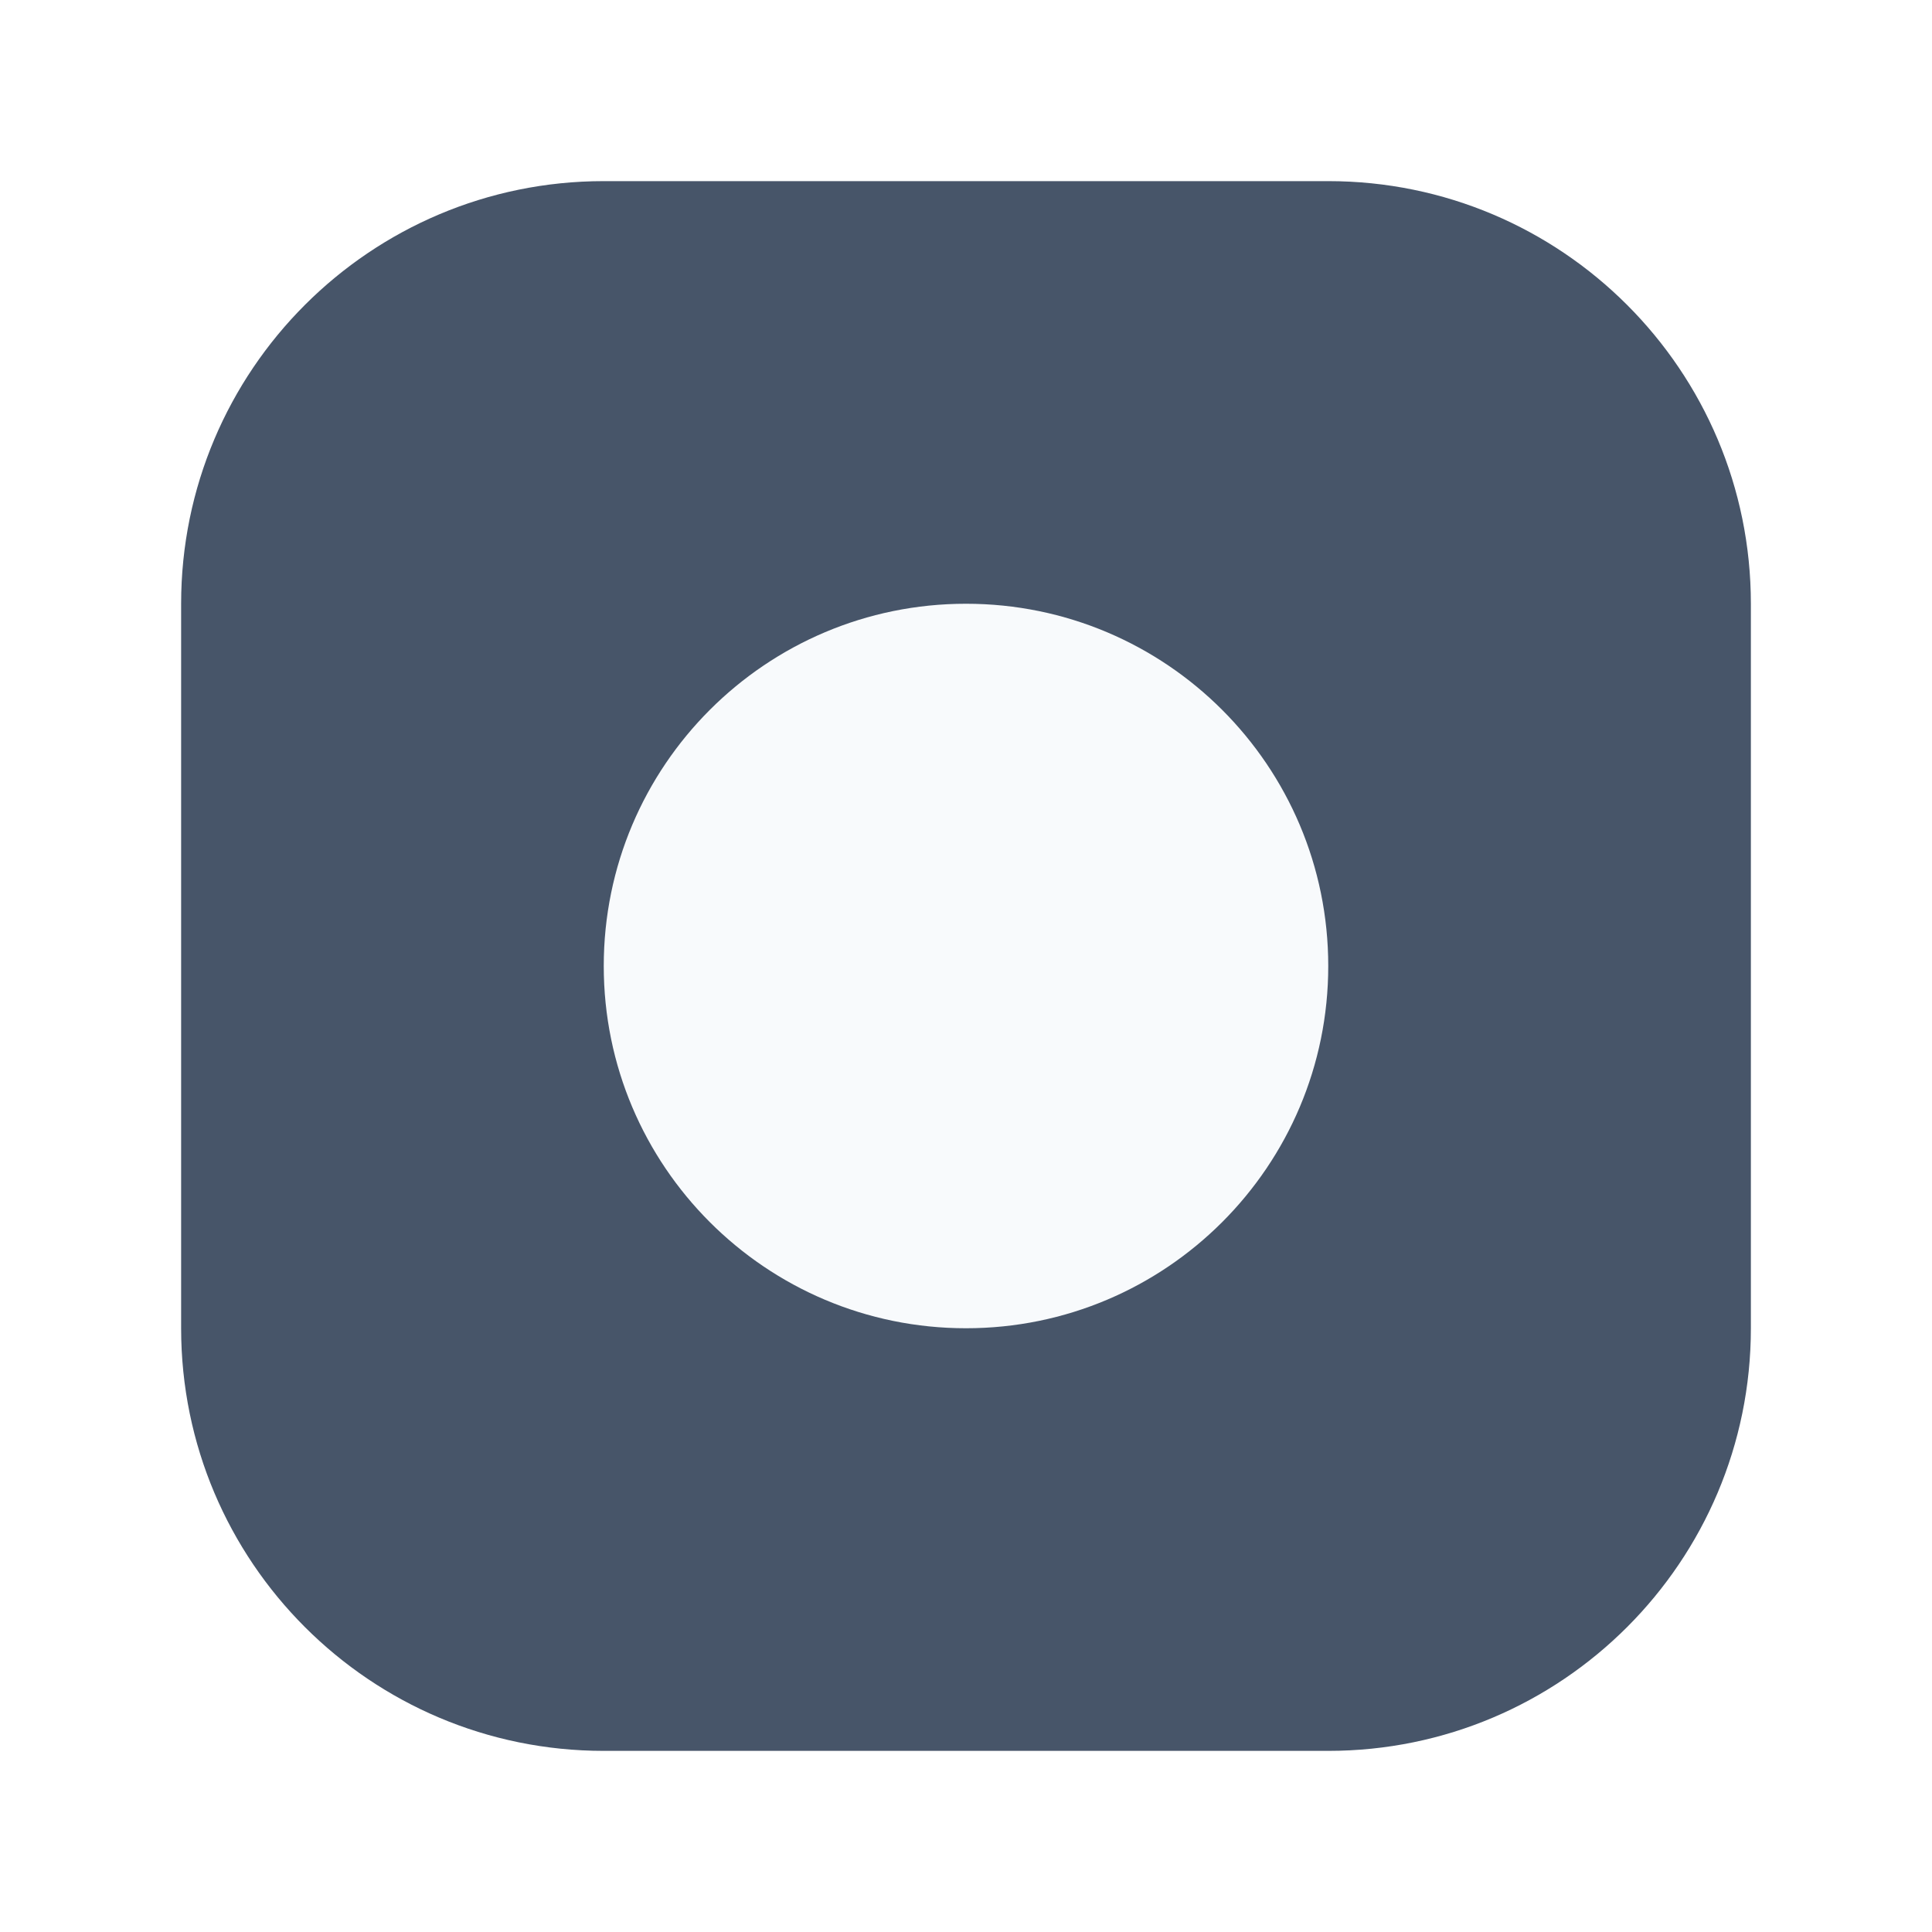
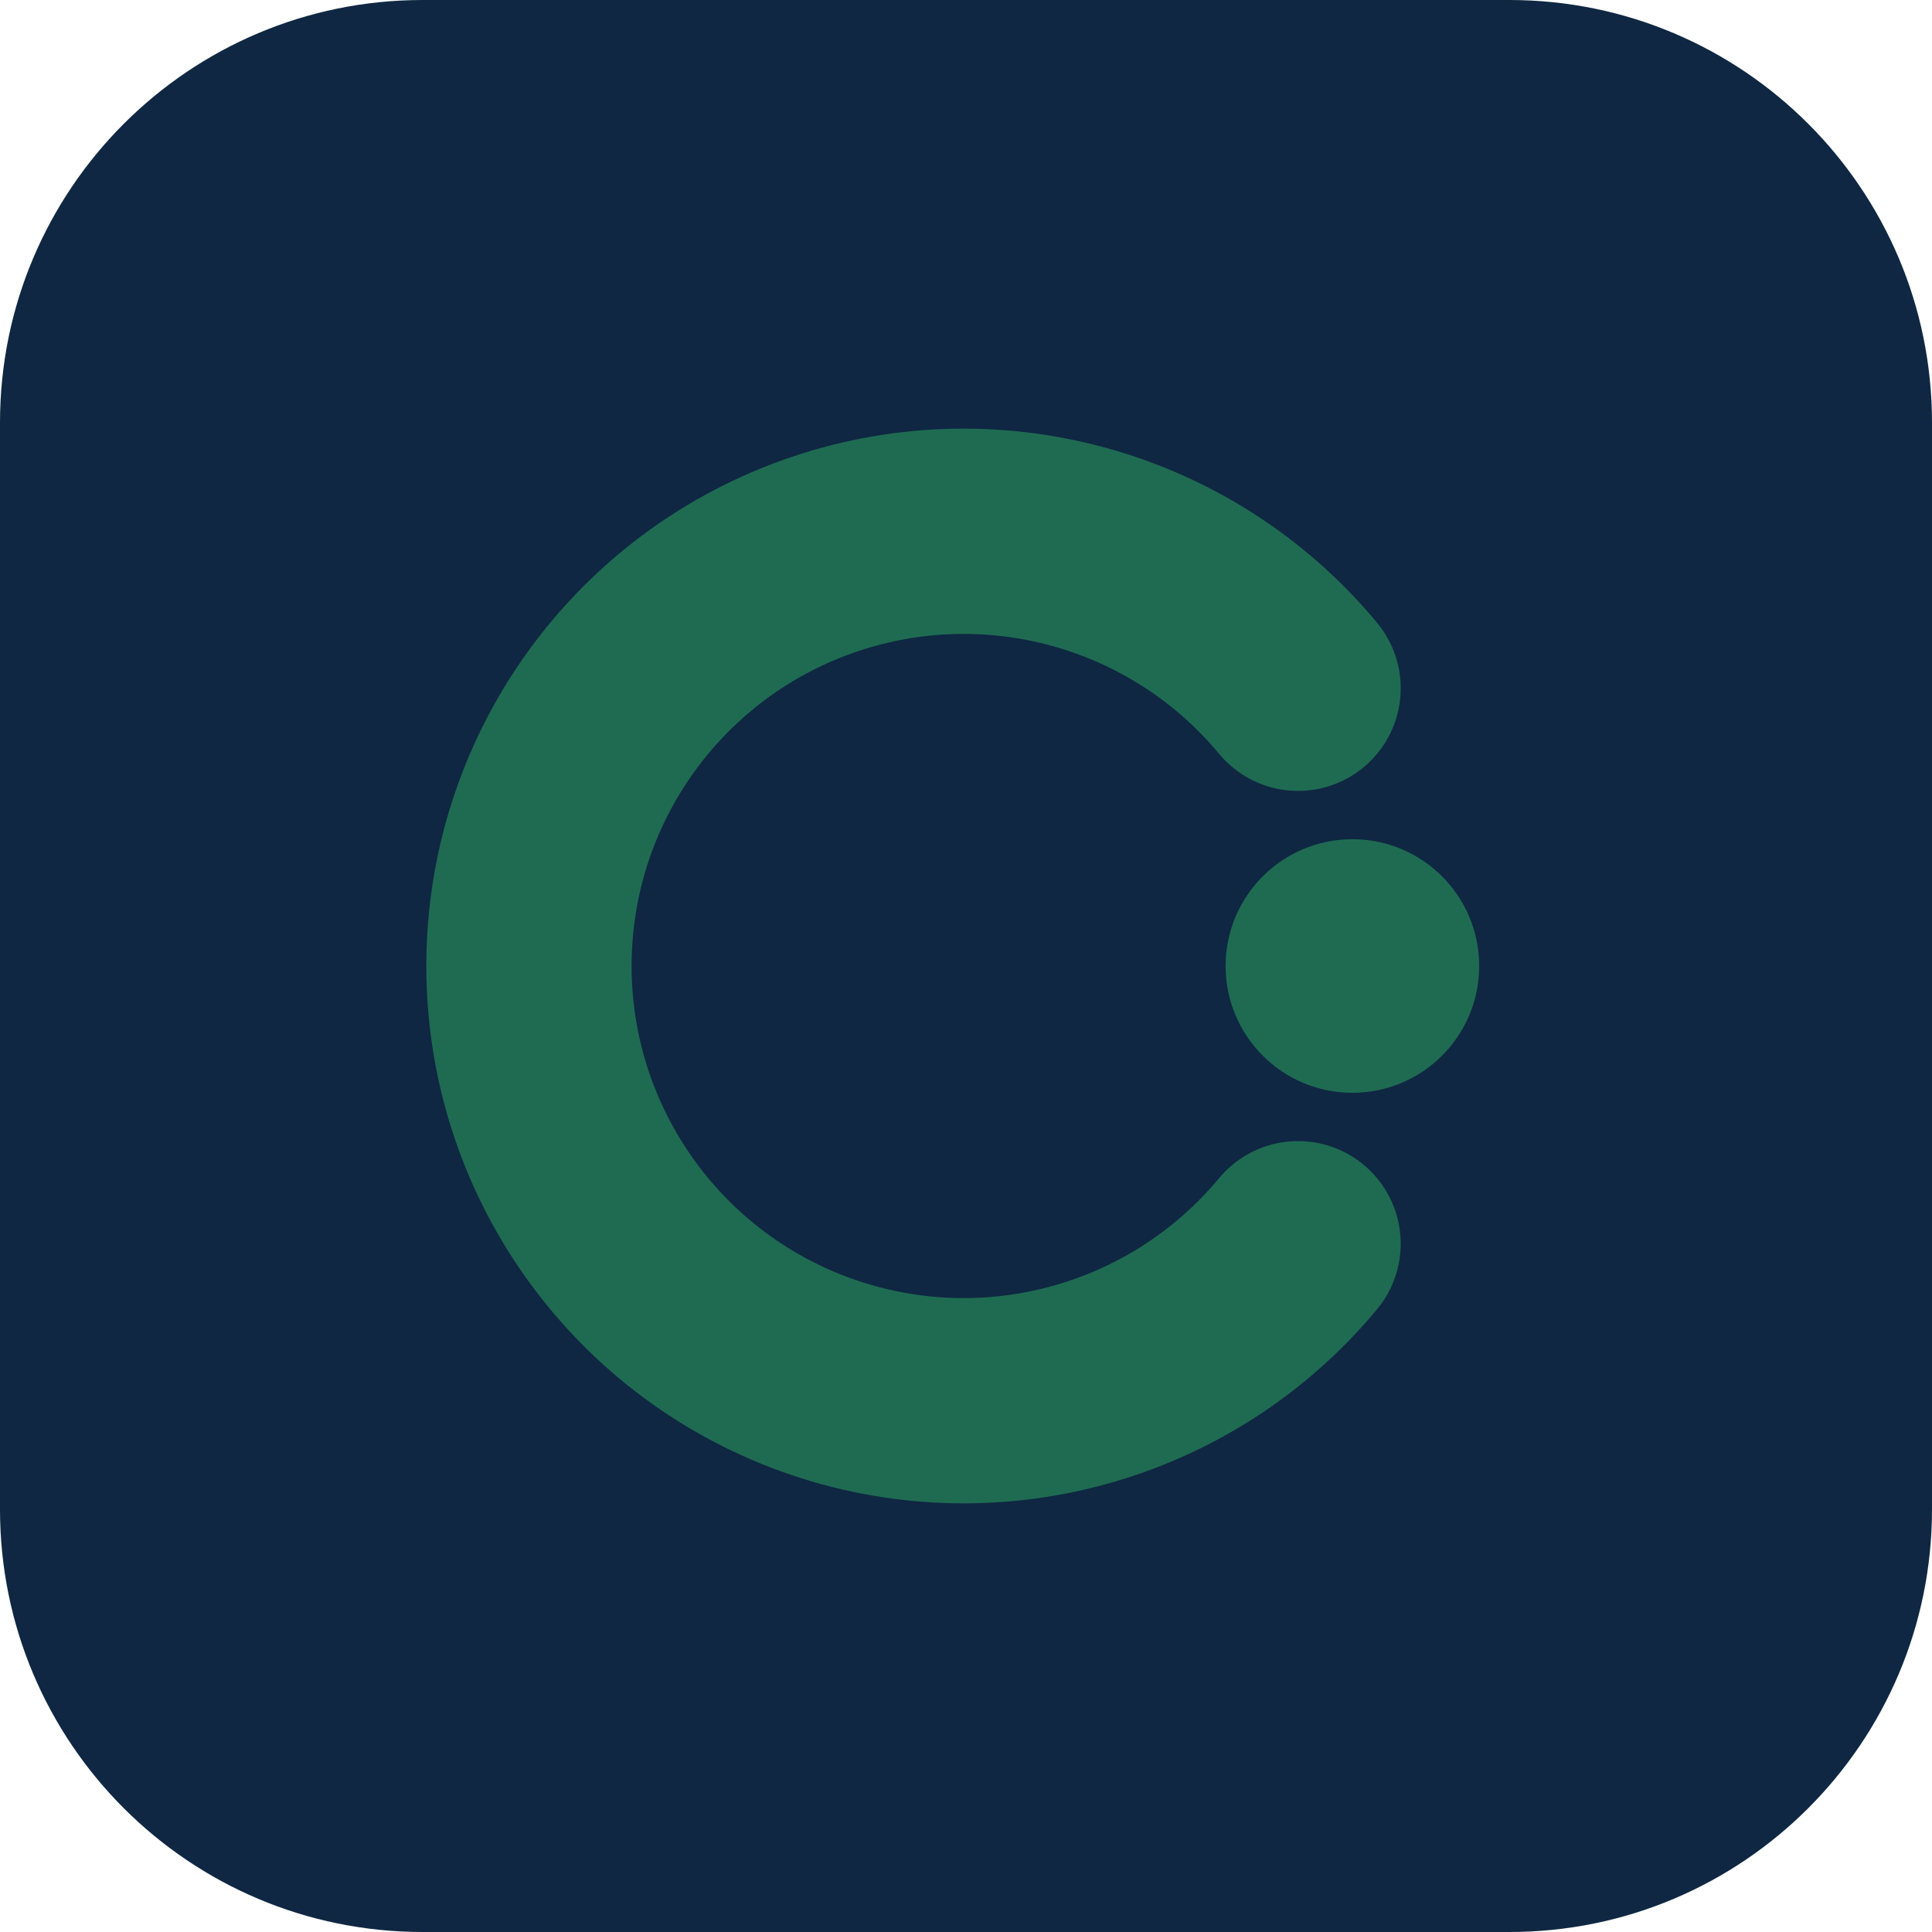
- <svg xmlns="http://www.w3.org/2000/svg" viewBox="0 0 32 32">
-   <rect x="3" y="3" width="26" height="26" rx="7" fill="#475569" />
-   <circle cx="16" cy="16" r="6" fill="#f8fafc" />
+ <svg xmlns="http://www.w3.org/2000/svg" viewBox="0 0 32 32" role="img" aria-label="CRM">
+   <rect width="32" height="32" rx="7" fill="#0F2742" />
+   <path d="M21.5 11.4a7.2 7.2 0 1 0 0 9.2" fill="none" stroke="#1F6B52" stroke-width="3.4" stroke-linecap="round" />
+   <circle cx="22.4" cy="16" r="2.1" fill="#1F6B52" />
</svg>
